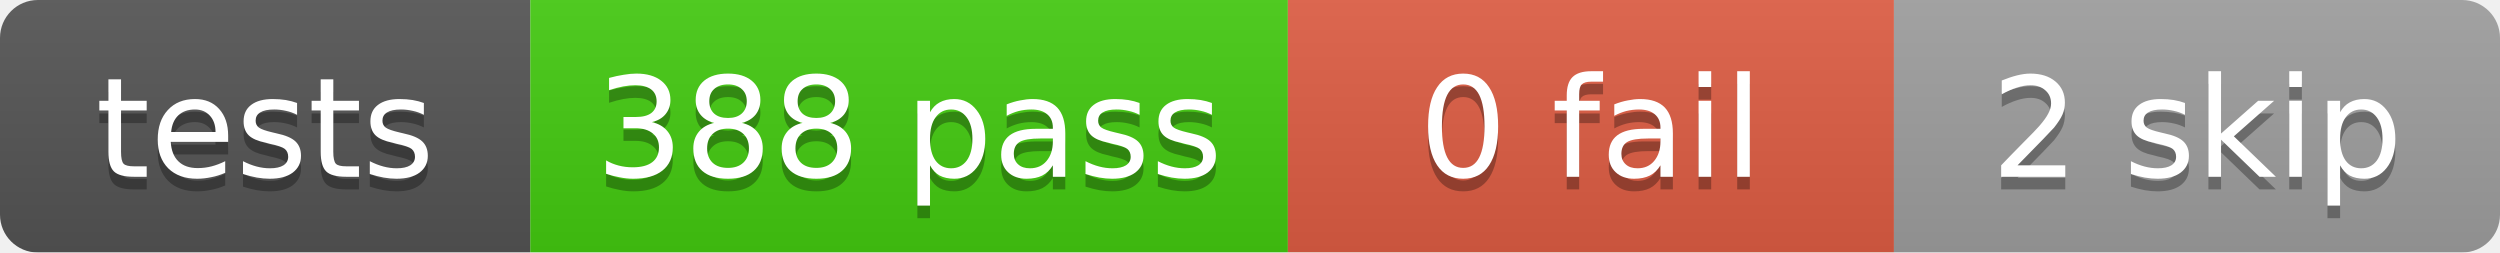
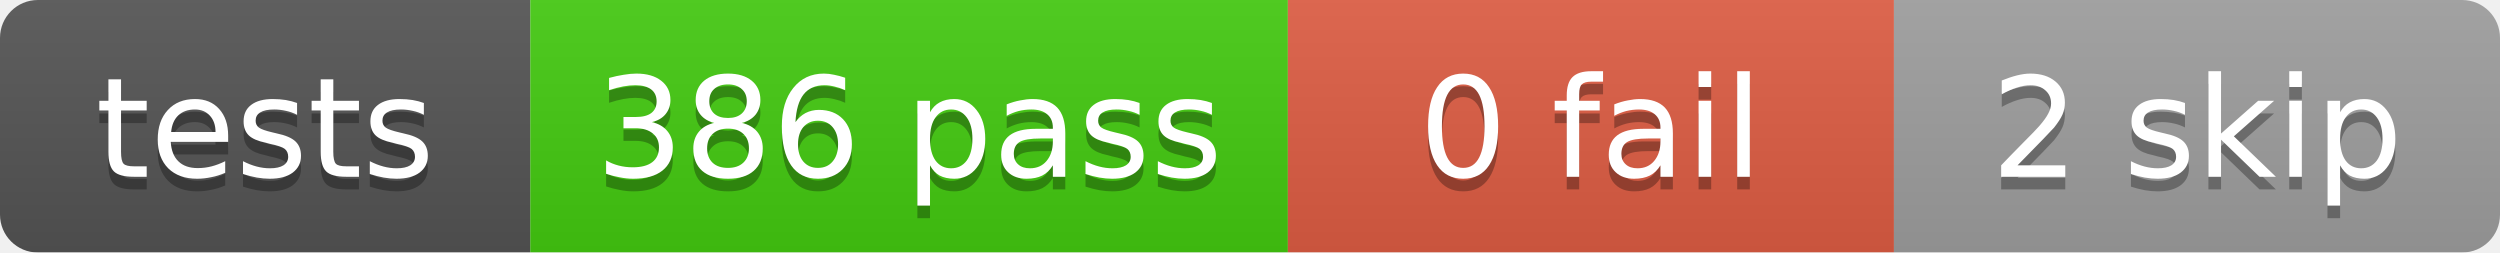
<svg xmlns="http://www.w3.org/2000/svg" width="198" height="20">
  <linearGradient id="b" x2="0" y2="100%">
    <stop offset="0" stop-color="#bbb" stop-opacity=".1" />
    <stop offset="1" stop-opacity=".1" />
  </linearGradient>
  <mask id="a">
    <rect width="198" height="20" rx="3" fill="#fff" />
  </mask>
  <g mask="url(#a)">
    <rect x="0" width="42" height="20" fill="#555" />
    <rect x="42" width="60" height="20" fill="#4c1" />
    <rect x="102" width="48" height="20" fill="#e05d44" />
    <rect x="150" width="48" height="20" fill="#9f9f9f" />
    <rect width="198" height="20" fill="url(#b)" />
  </g>
  <g fill="#fff" text-anchor="middle" font-family="DejaVu Sans,Verdana,Geneva,sans-serif" font-size="11">
    <text x="21.0" y="15" fill="#010101" fill-opacity=".3">tests</text>
    <text x="21.0" y="14">tests</text>
-     <text x="72.0" y="15" fill="#010101" fill-opacity=".3">388 pass</text>
-     <text x="72.0" y="14">388 pass</text>
+     <text x="72.0" y="15" fill="#010101" fill-opacity=".3">386 pass</text>
+     <text x="72.0" y="14">386 pass</text>
    <text x="126.0" y="15" fill="#010101" fill-opacity=".3">0 fail</text>
    <text x="126.0" y="14">0 fail</text>
    <text x="174.0" y="15" fill="#010101" fill-opacity=".3">2 skip</text>
    <text x="174.0" y="14">2 skip</text>
  </g>
</svg>
